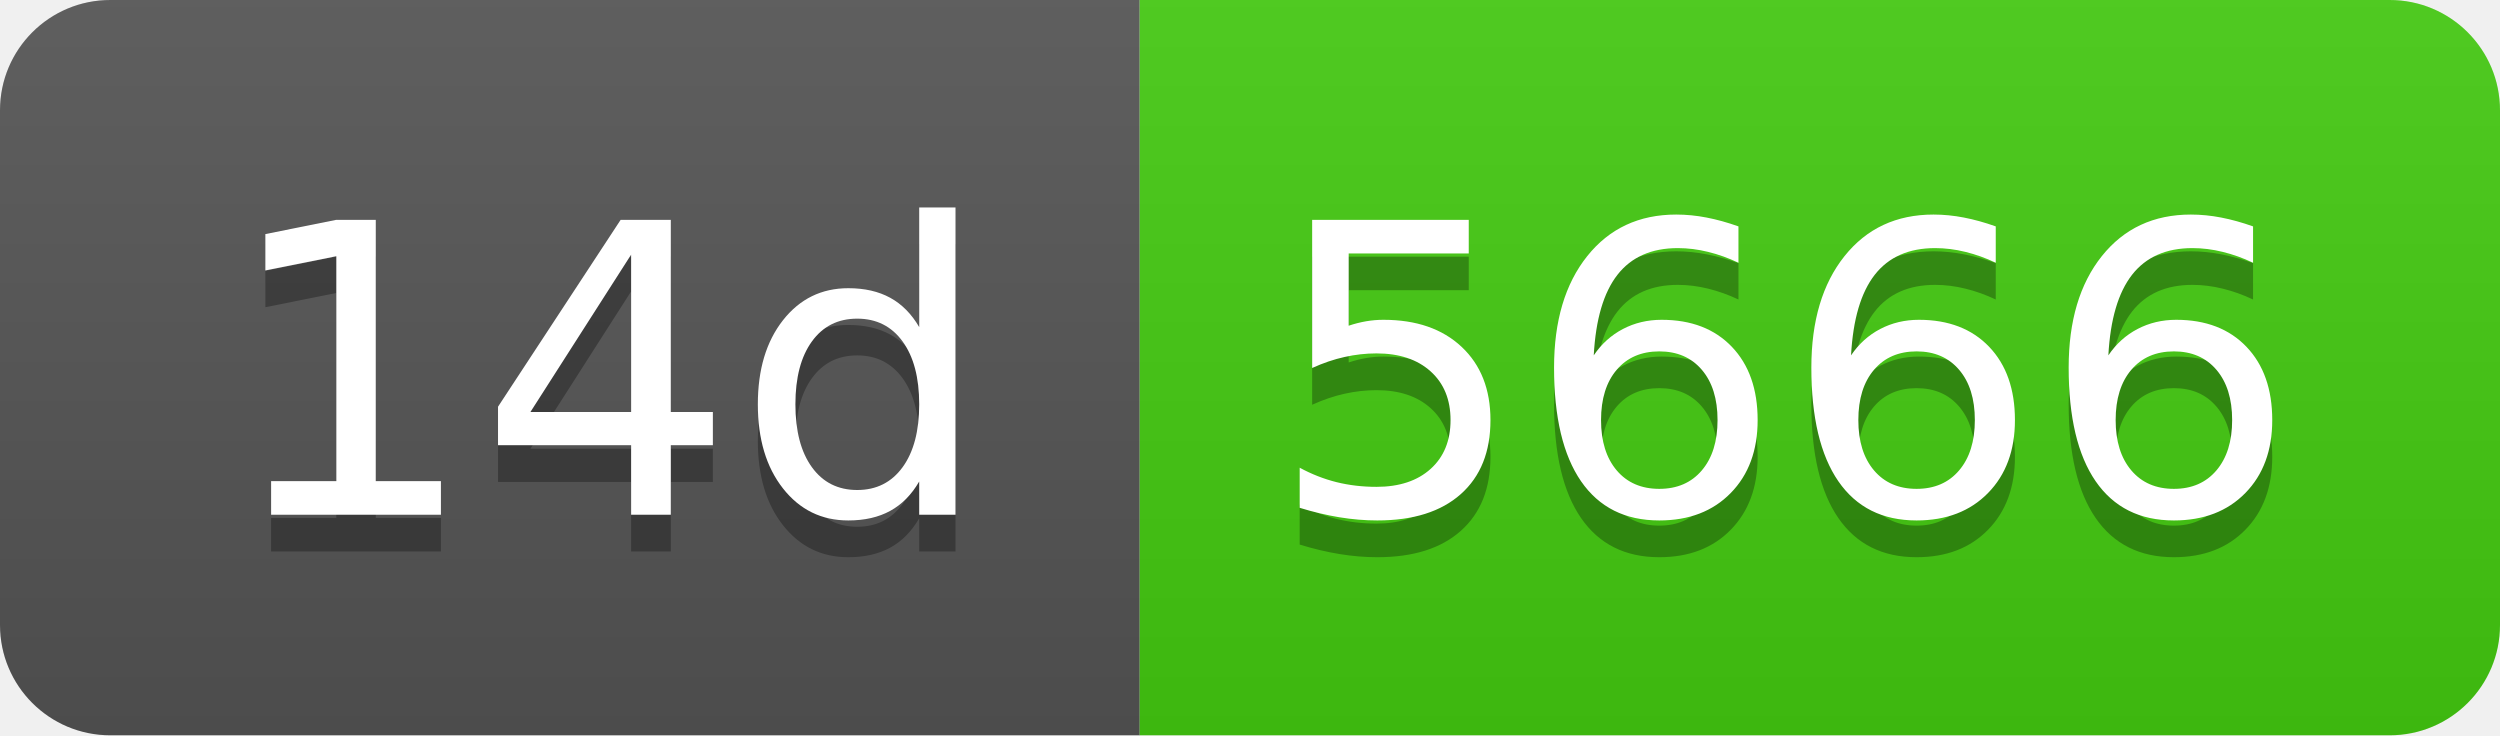
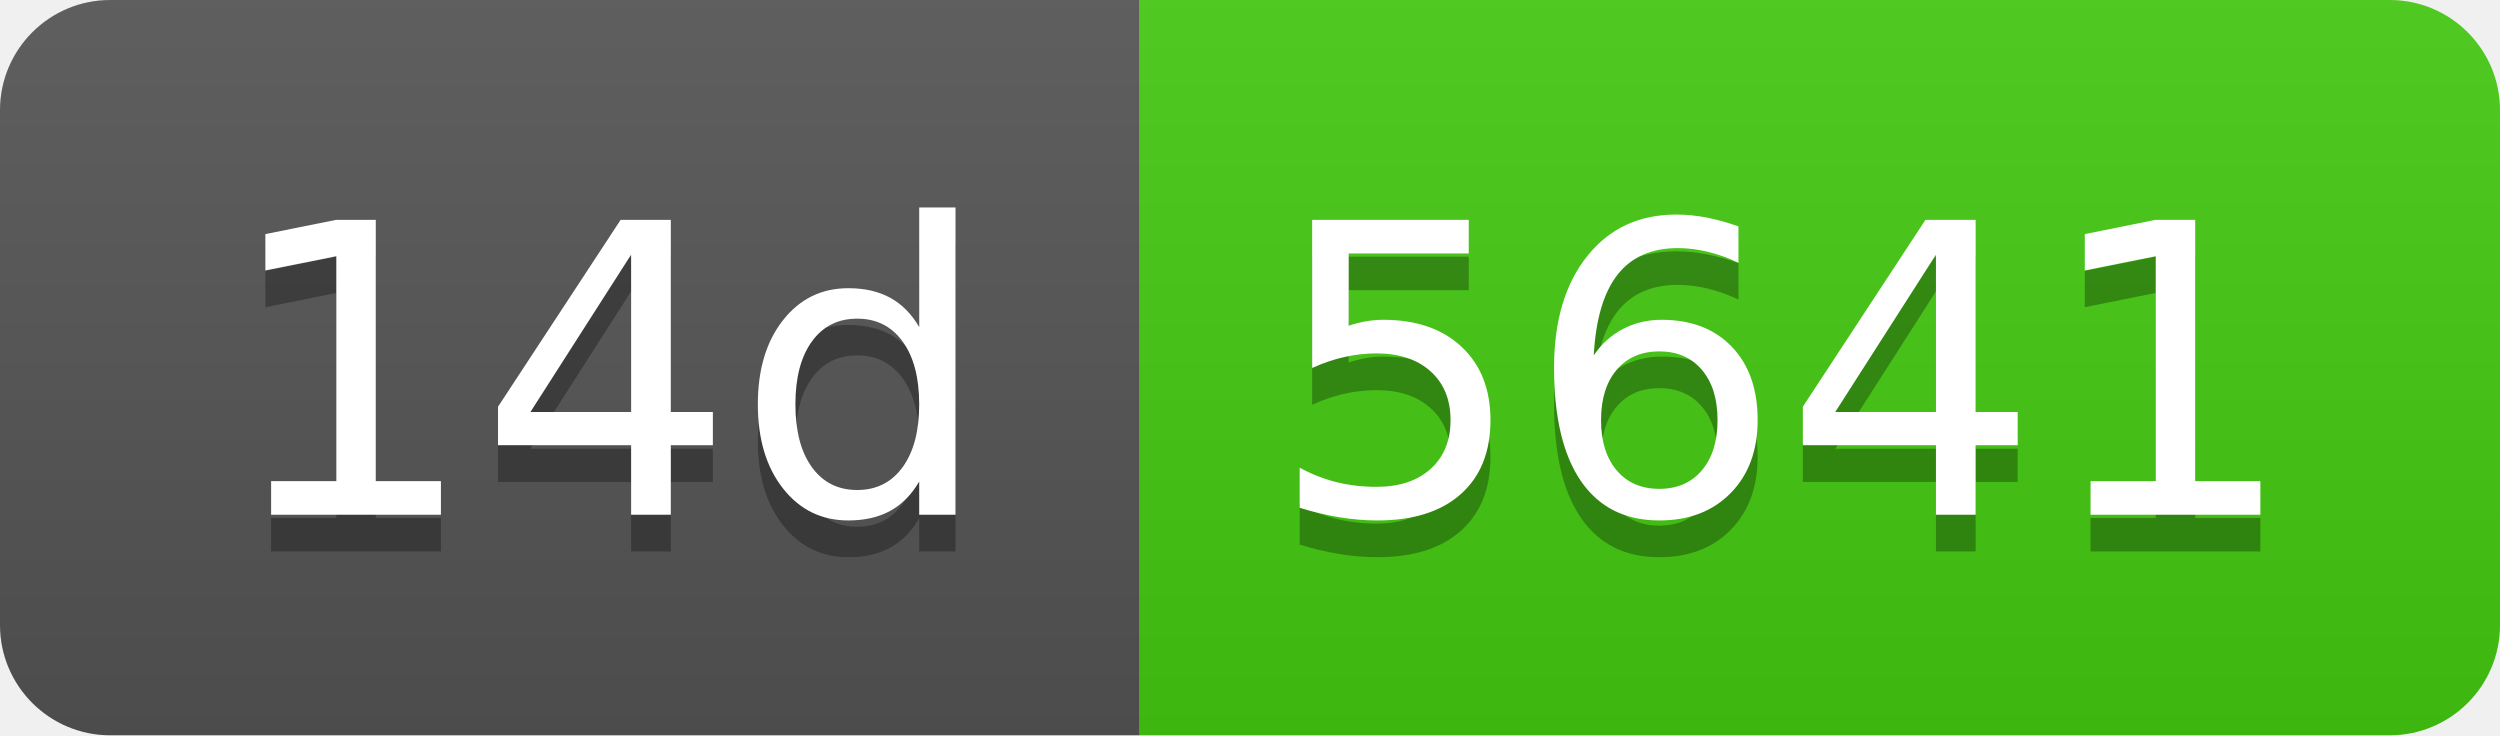
- <svg xmlns="http://www.w3.org/2000/svg" width="68" height="20" role="img" aria-label="14d: 5666">
+ <svg xmlns="http://www.w3.org/2000/svg" width="68" height="20" role="img" aria-label="14d: 5641">
  <linearGradient id="s" x2="0" y2="100%">
    <stop offset="0" stop-color="#bbb" stop-opacity=".1" />
    <stop offset="1" stop-opacity=".1" />
  </linearGradient>
  <clipPath id="r">
    <rect width="68" height="20" rx="3" fill="#fff" />
  </clipPath>
  <g clip-path="url(#r)">
    <rect width="31" height="20" fill="#555" />
    <rect x="31" width="37" height="20" fill="#4c1" />
    <rect width="68" height="20" fill="url(#s)" />
  </g>
  <g fill="#fff" text-anchor="middle" font-family="Verdana,Geneva,DejaVu Sans,sans-serif" text-rendering="geometricPrecision" font-size="110">
    <text aria-hidden="true" x="165" y="150" fill="#010101" fill-opacity=".3" transform="scale(.1)" textLength="210">14d</text>
    <text x="165" y="140" transform="scale(.1)" fill="#fff" textLength="210">14d</text>
-     <text aria-hidden="true" x="485" y="150" fill="#010101" fill-opacity=".3" transform="scale(.1)" textLength="270">5666</text>
-     <text x="485" y="140" transform="scale(.1)" fill="#fff" textLength="270">5666</text>
+     <text aria-hidden="true" x="485" y="150" fill="#010101" fill-opacity=".3" transform="scale(.1)" textLength="270">5641</text>
+     <text x="485" y="140" transform="scale(.1)" fill="#fff" textLength="270">5641</text>
  </g>
</svg>
